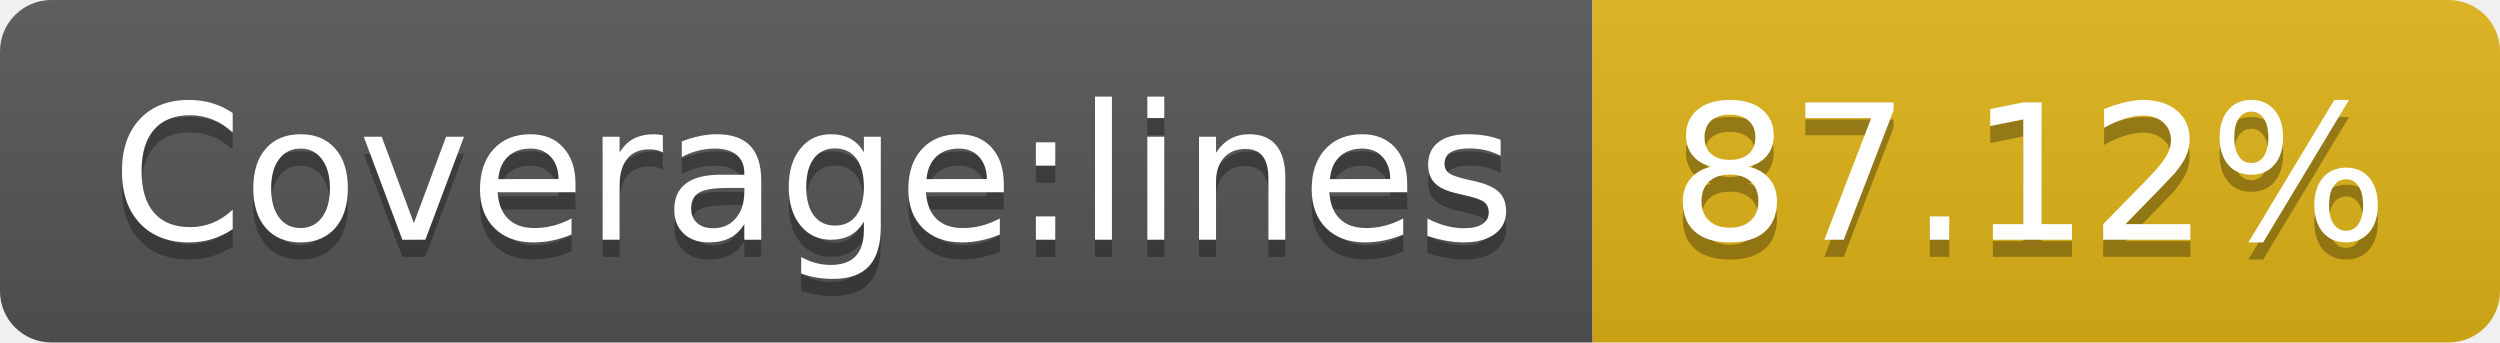
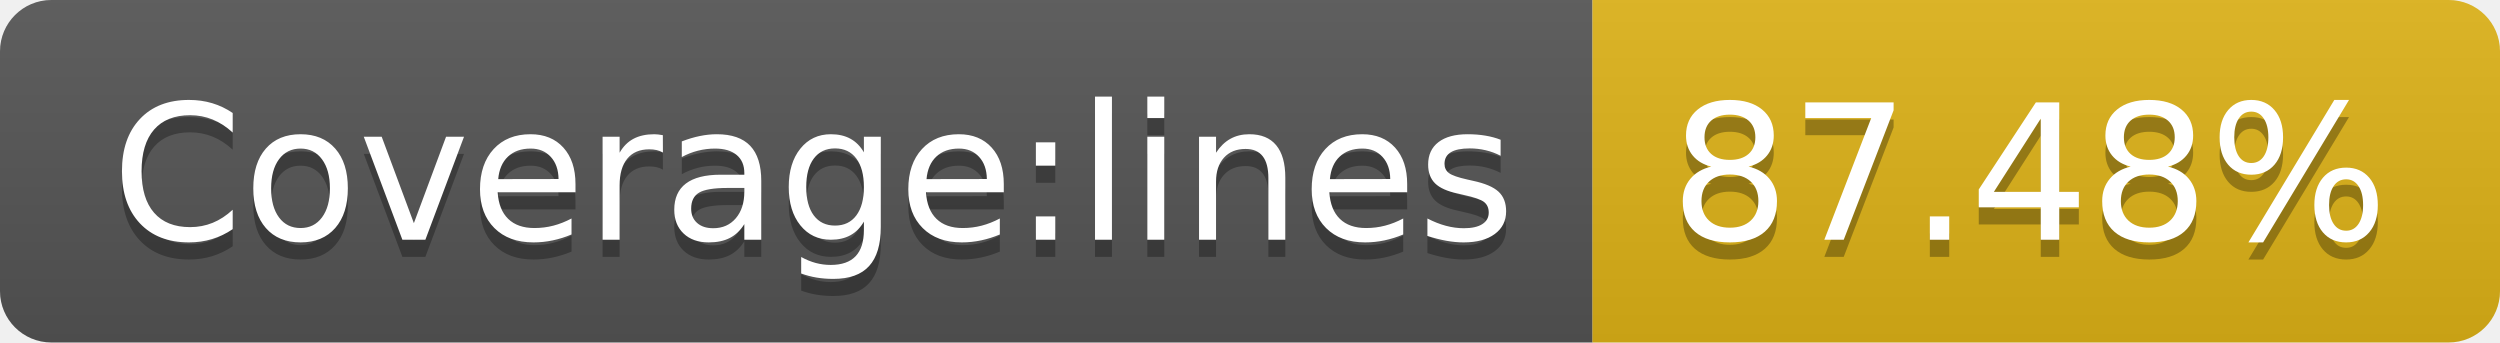
- <svg xmlns="http://www.w3.org/2000/svg" width="146" height="20" role="img" aria-label="Coverage:lines: 87.12%">
+ <svg xmlns="http://www.w3.org/2000/svg" width="146" height="20" role="img" aria-label="Coverage:lines: 87.48%">
  <linearGradient id="s" x2="0" y2="100%">
    <stop offset="0" stop-color="#bbb" stop-opacity=".1" />
    <stop offset="1" stop-opacity=".1" />
  </linearGradient>
  <clipPath id="r">
    <rect width="146" height="20" rx="3" fill="#fff" />
  </clipPath>
  <g clip-path="url(#r)">
    <rect width="93" height="20" fill="#555" />
    <rect x="93" width="53" height="20" fill="#dfb317" />
    <rect width="146" height="20" fill="url(#s)" />
  </g>
  <g fill="#fff" text-anchor="middle" font-family="Verdana,Geneva,DejaVu Sans,sans-serif" text-rendering="geometricPrecision" font-size="110">
    <text aria-hidden="true" x="475" y="150" fill="#010101" fill-opacity=".3" transform="scale(.1)" textLength="830">Coverage:lines</text>
    <text x="475" y="140" transform="scale(.1)" fill="#fff" textLength="830">Coverage:lines</text>
-     <text aria-hidden="true" x="1185" y="150" fill="#010101" fill-opacity=".3" transform="scale(.1)" textLength="430">87.12%</text>
-     <text x="1185" y="140" transform="scale(.1)" fill="#fff" textLength="430">87.12%</text>
+     <text aria-hidden="true" x="1185" y="150" fill="#010101" fill-opacity=".3" transform="scale(.1)" textLength="430">87.48%</text>
+     <text x="1185" y="140" transform="scale(.1)" fill="#fff" textLength="430">87.48%</text>
  </g>
</svg>
